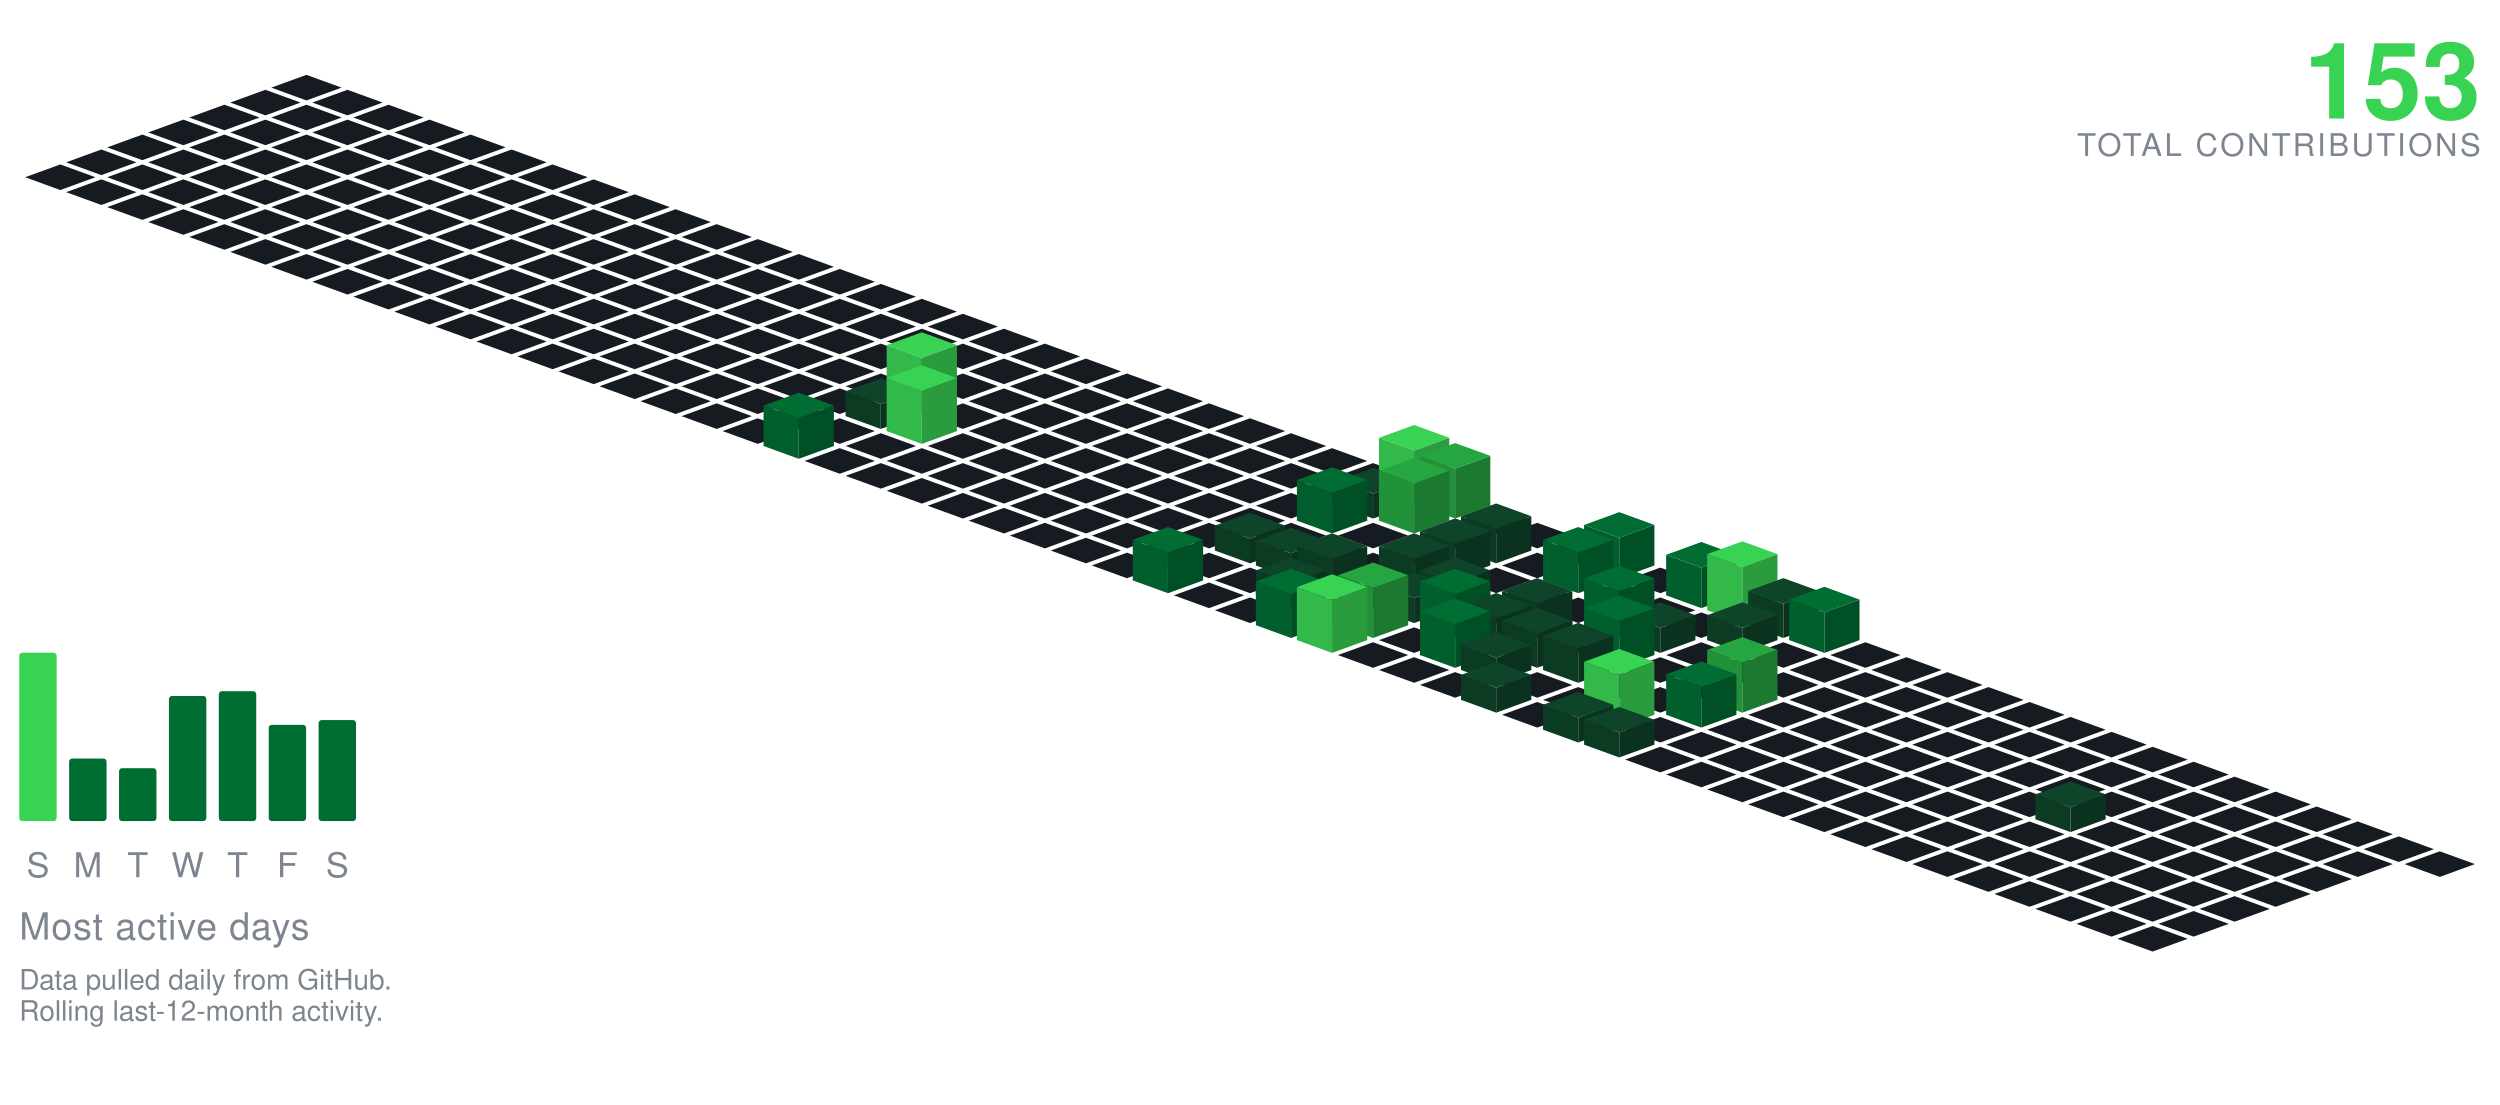
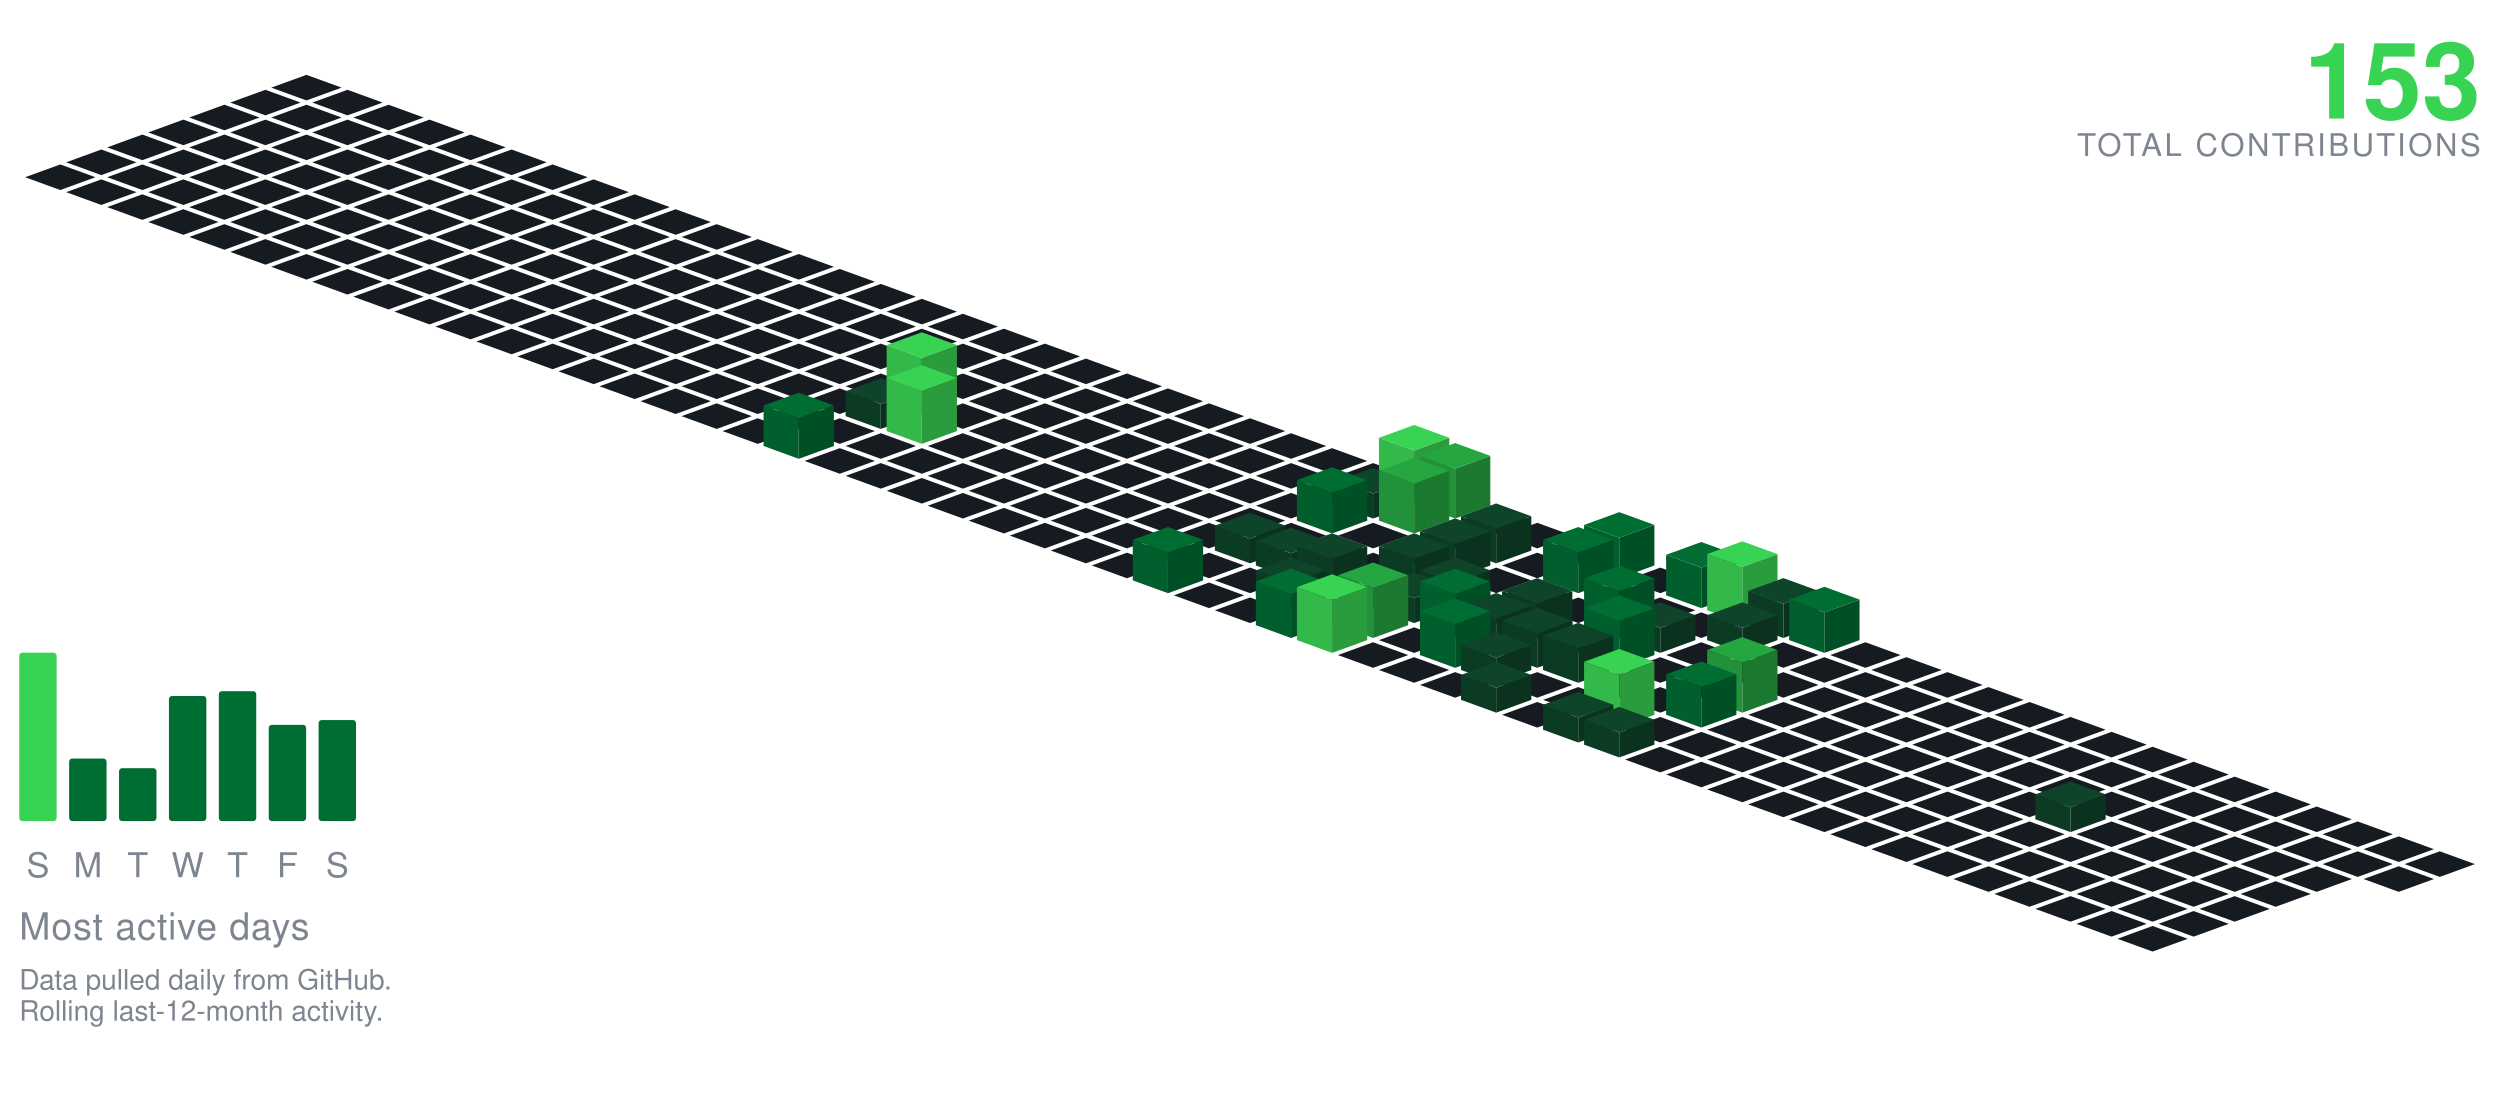
<svg xmlns="http://www.w3.org/2000/svg" viewBox="-98.09 -24.00 801.34 354.30" width="801" height="354">
  <polygon points="0.00,0.00 11.28,4.10 0.00,8.21 -11.28,4.10" fill="#161b22" />
  <polygon points="-13.16,4.79 -1.88,8.89 -13.16,13.00 -24.43,8.89" fill="#161b22" />
  <polygon points="13.16,4.79 24.43,8.89 13.16,13.00 1.88,8.89" fill="#161b22" />
  <polygon points="-26.31,9.58 -15.04,13.68 -26.31,17.79 -37.59,13.68" fill="#161b22" />
  <polygon points="0.00,9.58 11.28,13.68 0.00,17.79 -11.28,13.68" fill="#161b22" />
  <polygon points="26.31,9.58 37.59,13.68 26.31,17.79 15.04,13.68" fill="#161b22" />
  <polygon points="-39.47,14.36 -28.19,18.47 -39.47,22.57 -50.74,18.47" fill="#161b22" />
  <polygon points="-13.16,14.36 -1.88,18.47 -13.16,22.57 -24.43,18.47" fill="#161b22" />
  <polygon points="13.16,14.36 24.43,18.47 13.16,22.57 1.88,18.47" fill="#161b22" />
  <polygon points="39.47,14.36 50.74,18.47 39.47,22.57 28.19,18.47" fill="#161b22" />
  <polygon points="-52.62,19.15 -41.35,23.26 -52.62,27.36 -63.90,23.26" fill="#161b22" />
  <polygon points="-26.31,19.15 -15.04,23.26 -26.31,27.36 -37.59,23.26" fill="#161b22" />
  <polygon points="0.00,19.15 11.28,23.26 0.00,27.36 -11.28,23.26" fill="#161b22" />
  <polygon points="26.31,19.15 37.59,23.26 26.31,27.36 15.04,23.26" fill="#161b22" />
  <polygon points="52.62,19.15 63.90,23.26 52.62,27.36 41.35,23.26" fill="#161b22" />
  <polygon points="-65.78,23.94 -54.50,28.05 -65.78,32.15 -77.05,28.05" fill="#161b22" />
  <polygon points="-39.47,23.94 -28.19,28.05 -39.47,32.15 -50.74,28.05" fill="#161b22" />
  <polygon points="-13.16,23.94 -1.88,28.05 -13.16,32.15 -24.43,28.05" fill="#161b22" />
  <polygon points="13.16,23.94 24.43,28.05 13.16,32.15 1.88,28.05" fill="#161b22" />
  <polygon points="39.47,23.94 50.74,28.05 39.47,32.15 28.19,28.05" fill="#161b22" />
  <polygon points="65.78,23.94 77.05,28.05 65.78,32.15 54.50,28.05" fill="#161b22" />
  <polygon points="-78.93,28.73 -67.66,32.83 -78.93,36.94 -90.21,32.83" fill="#161b22" />
  <polygon points="-52.62,28.73 -41.35,32.83 -52.62,36.94 -63.90,32.83" fill="#161b22" />
  <polygon points="-26.31,28.73 -15.04,32.83 -26.31,36.94 -37.59,32.83" fill="#161b22" />
  <polygon points="0.00,28.73 11.28,32.83 0.00,36.94 -11.28,32.83" fill="#161b22" />
  <polygon points="26.31,28.73 37.59,32.83 26.31,36.94 15.04,32.83" fill="#161b22" />
  <polygon points="52.62,28.73 63.90,32.83 52.62,36.94 41.35,32.83" fill="#161b22" />
  <polygon points="78.93,28.73 90.21,32.83 78.93,36.94 67.66,32.83" fill="#161b22" />
  <polygon points="-65.78,33.52 -54.50,37.62 -65.78,41.73 -77.05,37.62" fill="#161b22" />
  <polygon points="-39.47,33.52 -28.19,37.62 -39.47,41.73 -50.74,37.62" fill="#161b22" />
  <polygon points="-13.16,33.52 -1.88,37.62 -13.16,41.73 -24.43,37.62" fill="#161b22" />
  <polygon points="13.16,33.52 24.43,37.62 13.16,41.73 1.88,37.62" fill="#161b22" />
  <polygon points="39.47,33.52 50.74,37.62 39.47,41.73 28.19,37.62" fill="#161b22" />
  <polygon points="65.78,33.52 77.05,37.62 65.78,41.73 54.50,37.62" fill="#161b22" />
  <polygon points="92.09,33.52 103.37,37.62 92.09,41.73 80.81,37.62" fill="#161b22" />
  <polygon points="-52.62,38.31 -41.35,42.41 -52.62,46.51 -63.90,42.41" fill="#161b22" />
  <polygon points="-26.31,38.31 -15.04,42.41 -26.31,46.51 -37.59,42.41" fill="#161b22" />
  <polygon points="0.00,38.31 11.28,42.41 0.00,46.51 -11.28,42.41" fill="#161b22" />
  <polygon points="26.31,38.31 37.59,42.41 26.31,46.51 15.04,42.41" fill="#161b22" />
  <polygon points="52.62,38.31 63.90,42.41 52.62,46.51 41.35,42.41" fill="#161b22" />
  <polygon points="78.93,38.31 90.21,42.41 78.93,46.51 67.66,42.41" fill="#161b22" />
  <polygon points="105.25,38.31 116.52,42.41 105.25,46.51 93.97,42.41" fill="#161b22" />
  <polygon points="-39.47,43.09 -28.19,47.20 -39.47,51.30 -50.74,47.20" fill="#161b22" />
  <polygon points="-13.16,43.09 -1.88,47.20 -13.16,51.30 -24.43,47.20" fill="#161b22" />
  <polygon points="13.16,43.09 24.43,47.20 13.16,51.30 1.88,47.20" fill="#161b22" />
  <polygon points="39.47,43.09 50.74,47.20 39.47,51.30 28.19,47.20" fill="#161b22" />
  <polygon points="65.78,43.09 77.05,47.20 65.78,51.30 54.50,47.20" fill="#161b22" />
  <polygon points="92.09,43.09 103.37,47.20 92.09,51.30 80.81,47.20" fill="#161b22" />
  <polygon points="118.40,43.09 129.68,47.20 118.40,51.30 107.12,47.20" fill="#161b22" />
  <polygon points="-26.31,47.88 -15.04,51.99 -26.31,56.09 -37.59,51.99" fill="#161b22" />
  <polygon points="0.00,47.88 11.28,51.99 0.00,56.09 -11.28,51.99" fill="#161b22" />
  <polygon points="26.31,47.88 37.59,51.99 26.31,56.09 15.04,51.99" fill="#161b22" />
  <polygon points="52.62,47.88 63.90,51.99 52.62,56.09 41.35,51.99" fill="#161b22" />
  <polygon points="78.93,47.88 90.21,51.99 78.93,56.09 67.66,51.99" fill="#161b22" />
  <polygon points="105.25,47.88 116.52,51.99 105.25,56.09 93.97,51.99" fill="#161b22" />
  <polygon points="131.56,47.88 142.83,51.99 131.56,56.09 120.28,51.99" fill="#161b22" />
  <polygon points="-13.16,52.67 -1.88,56.78 -13.16,60.88 -24.43,56.78" fill="#161b22" />
  <polygon points="13.16,52.67 24.43,56.78 13.16,60.88 1.88,56.78" fill="#161b22" />
  <polygon points="39.47,52.67 50.74,56.78 39.47,60.88 28.19,56.78" fill="#161b22" />
  <polygon points="65.78,52.67 77.05,56.78 65.78,60.88 54.50,56.78" fill="#161b22" />
  <polygon points="92.09,52.67 103.37,56.78 92.09,60.88 80.81,56.78" fill="#161b22" />
  <polygon points="118.40,52.67 129.68,56.78 118.40,60.88 107.12,56.78" fill="#161b22" />
  <polygon points="144.71,52.67 155.99,56.78 144.71,60.88 133.44,56.78" fill="#161b22" />
  <polygon points="0.00,57.46 11.28,61.56 0.00,65.67 -11.28,61.56" fill="#161b22" />
  <polygon points="26.31,57.46 37.59,61.56 26.31,65.67 15.04,61.56" fill="#161b22" />
  <polygon points="52.62,57.46 63.90,61.56 52.62,65.67 41.35,61.56" fill="#161b22" />
  <polygon points="78.93,57.46 90.21,61.56 78.93,65.67 67.66,61.56" fill="#161b22" />
  <polygon points="105.25,57.46 116.52,61.56 105.25,65.67 93.97,61.56" fill="#161b22" />
  <polygon points="131.56,57.46 142.83,61.56 131.56,65.67 120.28,61.56" fill="#161b22" />
  <polygon points="157.87,57.46 169.14,61.56 157.87,65.67 146.59,61.56" fill="#161b22" />
  <polygon points="13.16,62.25 24.43,66.35 13.16,70.46 1.88,66.35" fill="#161b22" />
  <polygon points="39.47,62.25 50.74,66.35 39.47,70.46 28.19,66.35" fill="#161b22" />
  <polygon points="65.78,62.25 77.05,66.35 65.78,70.46 54.50,66.35" fill="#161b22" />
  <polygon points="92.09,62.25 103.37,66.35 92.09,70.46 80.81,66.35" fill="#161b22" />
  <polygon points="118.40,62.25 129.68,66.35 118.40,70.46 107.12,66.35" fill="#161b22" />
  <polygon points="144.71,62.25 155.99,66.35 144.71,70.46 133.44,66.35" fill="#161b22" />
  <polygon points="171.02,62.25 182.30,66.35 171.02,70.46 159.75,66.35" fill="#161b22" />
  <polygon points="26.31,67.04 37.59,71.14 26.31,75.24 15.04,71.14" fill="#161b22" />
  <polygon points="52.62,67.04 63.90,71.14 52.62,75.24 41.35,71.14" fill="#161b22" />
  <polygon points="78.93,67.04 90.21,71.14 78.93,75.24 67.66,71.14" fill="#161b22" />
  <polygon points="105.25,67.04 116.52,71.14 105.25,75.24 93.97,71.14" fill="#161b22" />
  <polygon points="131.56,67.04 142.83,71.14 131.56,75.24 120.28,71.14" fill="#161b22" />
  <polygon points="157.87,67.04 169.14,71.14 157.87,75.24 146.59,71.14" fill="#161b22" />
  <polygon points="184.18,67.04 195.46,71.14 184.18,75.24 172.90,71.14" fill="#161b22" />
  <polygon points="39.47,71.82 50.74,75.93 39.47,80.03 28.19,75.93" fill="#161b22" />
  <polygon points="65.78,71.82 77.05,75.93 65.78,80.03 54.50,75.93" fill="#161b22" />
  <polygon points="92.09,71.82 103.37,75.93 92.09,80.03 80.81,75.93" fill="#161b22" />
  <polygon points="118.40,71.82 129.68,75.93 118.40,80.03 107.12,75.93" fill="#161b22" />
  <polygon points="144.71,71.82 155.99,75.93 144.71,80.03 133.44,75.93" fill="#161b22" />
  <polygon points="171.02,71.82 182.30,75.93 171.02,80.03 159.75,75.93" fill="#161b22" />
  <polygon points="197.34,71.82 208.61,75.93 197.34,80.03 186.06,75.93" fill="#161b22" />
  <polygon points="52.62,76.61 63.90,80.72 52.62,84.82 41.35,80.72" fill="#161b22" />
  <polygon points="78.93,76.61 90.21,80.72 78.93,84.82 67.66,80.72" fill="#161b22" />
  <polygon points="105.25,76.61 116.52,80.72 105.25,84.82 93.97,80.72" fill="#161b22" />
  <polygon points="131.56,76.61 142.83,80.72 131.56,84.82 120.28,80.72" fill="#161b22" />
  <polygon points="157.87,76.61 169.14,80.72 157.87,84.82 146.59,80.72" fill="#161b22" />
  <polygon points="184.18,76.61 195.46,80.72 184.18,84.82 172.90,80.72" fill="#161b22" />
  <polygon points="210.49,76.61 221.77,80.72 210.49,84.82 199.21,80.72" fill="#161b22" />
  <polygon points="65.78,81.40 77.05,85.51 65.78,89.61 54.50,85.51" fill="#161b22" />
  <polygon points="92.09,81.40 103.37,85.51 92.09,89.61 80.81,85.51" fill="#161b22" />
  <polygon points="118.40,81.40 129.68,85.51 118.40,89.61 107.12,85.51" fill="#161b22" />
  <polygon points="144.71,81.40 155.99,85.51 144.71,89.61 133.44,85.51" fill="#161b22" />
  <polygon points="171.02,81.40 182.30,85.51 171.02,89.61 159.75,85.51" fill="#161b22" />
  <polygon points="197.34,81.40 208.61,85.51 197.34,89.61 186.06,85.51" fill="#161b22" />
  <polygon points="223.65,81.40 234.92,85.51 223.65,89.61 212.37,85.51" fill="#161b22" />
  <polygon points="78.93,86.19 90.21,90.29 78.93,94.40 67.66,90.29" fill="#161b22" />
  <polygon points="105.25,86.19 116.52,90.29 105.25,94.40 93.97,90.29" fill="#161b22" />
  <polygon points="131.56,86.19 142.83,90.29 131.56,94.40 120.28,90.29" fill="#161b22" />
  <polygon points="157.87,86.19 169.14,90.29 157.87,94.40 146.59,90.29" fill="#161b22" />
  <polygon points="184.18,86.19 195.46,90.29 184.18,94.40 172.90,90.29" fill="#161b22" />
  <polygon points="210.49,86.19 221.77,90.29 210.49,94.40 199.21,90.29" fill="#161b22" />
  <polygon points="236.80,86.19 248.08,90.29 236.80,94.40 225.53,90.29" fill="#161b22" />
  <polygon points="92.09,90.98 103.37,95.08 92.09,99.19 80.81,95.08" fill="#161b22" />
  <polygon points="118.40,90.98 129.68,95.08 118.40,99.19 107.12,95.08" fill="#161b22" />
  <polygon points="144.71,90.98 155.99,95.08 144.71,99.19 133.44,95.08" fill="#161b22" />
  <polygon points="171.02,90.98 182.30,95.08 171.02,99.19 159.75,95.08" fill="#161b22" />
  <polygon points="197.34,90.98 208.61,95.08 197.34,99.19 186.06,95.08" fill="#161b22" />
  <polygon points="223.65,90.98 234.92,95.08 223.65,99.19 212.37,95.08" fill="#161b22" />
  <polygon points="249.96,90.98 261.23,95.08 249.96,99.19 238.68,95.08" fill="#161b22" />
  <polygon points="105.25,95.77 116.52,99.87 105.25,103.97 93.97,99.87" fill="#161b22" />
  <polygon points="131.56,95.77 142.83,99.87 131.56,103.97 120.28,99.87" fill="#161b22" />
  <polygon points="157.87,95.77 169.14,99.87 157.87,103.97 146.59,99.87" fill="#161b22" />
  <polygon points="184.18,95.77 195.46,99.87 184.18,103.97 172.90,99.87" fill="#161b22" />
  <polygon points="210.49,95.77 221.77,99.87 210.49,103.97 199.21,99.87" fill="#161b22" />
  <polygon points="236.80,95.77 248.08,99.87 236.80,103.97 225.53,99.87" fill="#161b22" />
  <polygon points="263.11,95.77 274.39,99.87 263.11,103.97 251.84,99.87" fill="#161b22" />
  <polygon points="118.40,100.55 129.68,104.66 118.40,108.76 107.12,104.66" fill="#161b22" />
  <polygon points="144.71,100.55 155.99,104.66 144.71,108.76 133.44,104.66" fill="#161b22" />
  <polygon points="171.02,100.55 182.30,104.66 171.02,108.76 159.75,104.66" fill="#161b22" />
  <polygon points="223.65,100.55 234.92,104.66 223.65,108.76 212.37,104.66" fill="#161b22" />
  <polygon points="249.96,100.55 261.23,104.66 249.96,108.76 238.68,104.66" fill="#161b22" />
  <polygon points="276.27,100.55 287.55,104.66 276.27,108.76 264.99,104.66" fill="#161b22" />
  <polygon points="197.34,82.55 208.61,86.66 197.34,90.76 186.06,86.66" fill="#39d353" />
  <polygon points="186.06,104.66 186.06,86.66 197.34,90.76 197.34,108.76" fill="#32b949" />
  <polygon points="197.34,108.76 197.34,90.76 208.61,86.66 208.61,104.66" fill="#2a9c3d" />
  <polygon points="131.56,105.34 142.83,109.45 131.56,113.55 120.28,109.45" fill="#161b22" />
  <polygon points="157.87,105.34 169.14,109.45 157.87,113.55 146.59,109.45" fill="#161b22" />
  <polygon points="210.49,105.34 221.77,109.45 210.49,113.55 199.21,109.45" fill="#161b22" />
  <polygon points="236.80,105.34 248.08,109.45 236.80,113.55 225.53,109.45" fill="#161b22" />
  <polygon points="263.11,105.34 274.39,109.45 263.11,113.55 251.84,109.45" fill="#161b22" />
  <polygon points="289.43,105.34 300.70,109.45 289.43,113.55 278.15,109.45" fill="#161b22" />
  <polygon points="184.18,97.34 195.46,101.45 184.18,105.55 172.90,101.45" fill="#0e4429" />
  <polygon points="172.90,109.45 172.90,101.45 184.18,105.55 184.18,113.55" fill="#0c3b24" />
  <polygon points="184.18,113.55 184.18,105.55 195.46,101.45 195.46,109.45" fill="#0a321e" />
  <polygon points="144.71,110.13 155.99,114.23 144.71,118.34 133.44,114.23" fill="#161b22" />
  <polygon points="171.02,110.13 182.30,114.23 171.02,118.34 159.75,114.23" fill="#161b22" />
  <polygon points="223.65,110.13 234.92,114.23 223.65,118.34 212.37,114.23" fill="#161b22" />
  <polygon points="249.96,110.13 261.23,114.23 249.96,118.34 238.68,114.23" fill="#161b22" />
  <polygon points="276.27,110.13 287.55,114.23 276.27,118.34 264.99,114.23" fill="#161b22" />
  <polygon points="302.58,110.13 313.86,114.23 302.58,118.34 291.30,114.23" fill="#161b22" />
  <polygon points="197.34,93.13 208.61,97.23 197.34,101.34 186.06,97.23" fill="#39d353" />
  <polygon points="186.06,114.23 186.06,97.23 197.34,101.34 197.34,118.34" fill="#32b949" />
  <polygon points="197.34,118.34 197.34,101.34 208.61,97.23 208.61,114.23" fill="#2a9c3d" />
  <polygon points="184.18,114.92 195.46,119.02 184.18,123.13 172.90,119.02" fill="#161b22" />
  <polygon points="210.49,114.92 221.77,119.02 210.49,123.13 199.21,119.02" fill="#161b22" />
  <polygon points="236.80,114.92 248.08,119.02 236.80,123.13 225.53,119.02" fill="#161b22" />
  <polygon points="263.11,114.92 274.39,119.02 263.11,123.13 251.84,119.02" fill="#161b22" />
  <polygon points="289.43,114.92 300.70,119.02 289.43,123.13 278.15,119.02" fill="#161b22" />
  <polygon points="315.74,114.92 327.01,119.02 315.74,123.13 304.46,119.02" fill="#161b22" />
  <polygon points="157.87,101.92 169.14,106.02 157.87,110.13 146.59,106.02" fill="#006d32" />
  <polygon points="146.59,119.02 146.59,106.02 157.87,110.13 157.87,123.13" fill="#005f2c" />
  <polygon points="157.87,123.13 157.87,110.13 169.14,106.02 169.14,119.02" fill="#005025" />
  <polygon points="171.02,119.71 182.30,123.81 171.02,127.92 159.75,123.81" fill="#161b22" />
  <polygon points="197.34,119.71 208.61,123.81 197.34,127.92 186.06,123.81" fill="#161b22" />
  <polygon points="223.65,119.71 234.92,123.81 223.65,127.92 212.37,123.81" fill="#161b22" />
  <polygon points="249.96,119.71 261.23,123.81 249.96,127.92 238.68,123.81" fill="#161b22" />
  <polygon points="276.27,119.71 287.55,123.81 276.27,127.92 264.99,123.81" fill="#161b22" />
  <polygon points="302.58,119.71 313.86,123.81 302.58,127.92 291.30,123.81" fill="#161b22" />
  <polygon points="328.89,119.71 340.17,123.81 328.89,127.92 317.62,123.81" fill="#161b22" />
  <polygon points="184.18,124.50 195.46,128.60 184.18,132.70 172.90,128.60" fill="#161b22" />
  <polygon points="210.49,124.50 221.77,128.60 210.49,132.70 199.21,128.60" fill="#161b22" />
  <polygon points="236.80,124.50 248.08,128.60 236.80,132.70 225.53,128.60" fill="#161b22" />
  <polygon points="263.11,124.50 274.39,128.60 263.11,132.70 251.84,128.60" fill="#161b22" />
  <polygon points="289.43,124.50 300.70,128.60 289.43,132.70 278.15,128.60" fill="#161b22" />
  <polygon points="315.74,124.50 327.01,128.60 315.74,132.70 304.46,128.60" fill="#161b22" />
  <polygon points="342.05,124.50 353.32,128.60 342.05,132.70 330.77,128.60" fill="#161b22" />
  <polygon points="197.34,129.28 208.61,133.39 197.34,137.49 186.06,133.39" fill="#161b22" />
  <polygon points="223.65,129.28 234.92,133.39 223.65,137.49 212.37,133.39" fill="#161b22" />
  <polygon points="249.96,129.28 261.23,133.39 249.96,137.49 238.68,133.39" fill="#161b22" />
  <polygon points="276.27,129.28 287.55,133.39 276.27,137.49 264.99,133.39" fill="#161b22" />
  <polygon points="302.58,129.28 313.86,133.39 302.58,137.49 291.30,133.39" fill="#161b22" />
  <polygon points="328.89,129.28 340.17,133.39 328.89,137.49 317.62,133.39" fill="#161b22" />
  <polygon points="355.20,112.28 366.48,116.39 355.20,120.49 343.93,116.39" fill="#39d353" />
  <polygon points="343.93,133.39 343.93,116.39 355.20,120.49 355.20,137.49" fill="#32b949" />
  <polygon points="355.20,137.49 355.20,120.49 366.48,116.39 366.48,133.39" fill="#2a9c3d" />
  <polygon points="210.49,134.07 221.77,138.18 210.49,142.28 199.21,138.18" fill="#161b22" />
  <polygon points="236.80,134.07 248.08,138.18 236.80,142.28 225.53,138.18" fill="#161b22" />
  <polygon points="263.11,134.07 274.39,138.18 263.11,142.28 251.84,138.18" fill="#161b22" />
  <polygon points="289.43,134.07 300.70,138.18 289.43,142.28 278.15,138.18" fill="#161b22" />
  <polygon points="315.74,134.07 327.01,138.18 315.74,142.28 304.46,138.18" fill="#161b22" />
  <polygon points="342.05,126.07 353.32,130.18 342.05,134.28 330.77,130.18" fill="#0e4429" />
  <polygon points="330.77,138.18 330.77,130.18 342.05,134.28 342.05,142.28" fill="#0c3b24" />
  <polygon points="342.05,142.28 342.05,134.28 353.32,130.18 353.32,138.18" fill="#0a321e" />
  <polygon points="368.36,118.07 379.64,122.18 368.36,126.28 357.08,122.18" fill="#26a641" />
  <polygon points="357.08,138.18 357.08,122.18 368.36,126.28 368.36,142.28" fill="#219239" />
  <polygon points="368.36,142.28 368.36,126.28 379.64,122.18 379.64,138.18" fill="#1c7a30" />
  <polygon points="223.65,138.86 234.92,142.96 223.65,147.07 212.37,142.96" fill="#161b22" />
  <polygon points="249.96,138.86 261.23,142.96 249.96,147.07 238.68,142.96" fill="#161b22" />
  <polygon points="276.27,138.86 287.55,142.96 276.27,147.07 264.99,142.96" fill="#161b22" />
  <polygon points="302.58,138.86 313.86,142.96 302.58,147.07 291.30,142.96" fill="#161b22" />
  <polygon points="381.52,138.86 392.79,142.96 381.52,147.07 370.24,142.96" fill="#161b22" />
  <polygon points="328.89,125.86 340.17,129.96 328.89,134.07 317.62,129.96" fill="#006d32" />
  <polygon points="317.62,142.96 317.62,129.96 328.89,134.07 328.89,147.07" fill="#005f2c" />
  <polygon points="328.89,147.07 328.89,134.07 340.17,129.96 340.17,142.96" fill="#005025" />
  <polygon points="355.20,122.86 366.48,126.96 355.20,131.07 343.93,126.96" fill="#26a641" />
  <polygon points="343.93,142.96 343.93,126.96 355.20,131.07 355.20,147.07" fill="#219239" />
  <polygon points="355.20,147.07 355.20,131.07 366.48,126.96 366.48,142.96" fill="#1c7a30" />
  <polygon points="236.80,143.65 248.08,147.75 236.80,151.86 225.53,147.75" fill="#161b22" />
  <polygon points="263.11,143.65 274.39,147.75 263.11,151.86 251.84,147.75" fill="#161b22" />
  <polygon points="289.43,143.65 300.70,147.75 289.43,151.86 278.15,147.75" fill="#161b22" />
  <polygon points="315.74,143.65 327.01,147.75 315.74,151.86 304.46,147.75" fill="#161b22" />
  <polygon points="342.05,143.65 353.32,147.75 342.05,151.86 330.77,147.75" fill="#161b22" />
  <polygon points="368.36,143.65 379.64,147.75 368.36,151.86 357.08,147.75" fill="#161b22" />
  <polygon points="394.67,143.65 405.95,147.75 394.67,151.86 383.39,147.75" fill="#161b22" />
  <polygon points="249.96,148.44 261.23,152.54 249.96,156.65 238.68,152.54" fill="#161b22" />
  <polygon points="276.27,148.44 287.55,152.54 276.27,156.65 264.99,152.54" fill="#161b22" />
  <polygon points="328.89,148.44 340.17,152.54 328.89,156.65 317.62,152.54" fill="#161b22" />
  <polygon points="355.20,148.44 366.48,152.54 355.20,156.65 343.93,152.54" fill="#161b22" />
  <polygon points="407.83,148.44 419.10,152.54 407.83,156.65 396.55,152.54" fill="#161b22" />
  <polygon points="302.58,140.44 313.86,144.54 302.58,148.65 291.30,144.54" fill="#0e4429" />
  <polygon points="291.30,152.54 291.30,144.54 302.58,148.65 302.58,156.65" fill="#0c3b24" />
  <polygon points="302.58,156.65 302.58,148.65 313.86,144.54 313.86,152.54" fill="#0a321e" />
  <polygon points="381.52,137.44 392.79,141.54 381.52,145.65 370.24,141.54" fill="#0e4429" />
  <polygon points="370.24,152.54 370.24,141.54 381.52,145.65 381.52,156.65" fill="#0c3b24" />
  <polygon points="381.52,156.65 381.52,145.65 392.79,141.54 392.79,152.54" fill="#0a321e" />
  <polygon points="263.11,153.23 274.39,157.33 263.11,161.43 251.84,157.33" fill="#161b22" />
  <polygon points="289.43,153.23 300.70,157.33 289.43,161.43 278.15,157.33" fill="#161b22" />
  <polygon points="342.05,153.23 353.32,157.33 342.05,161.43 330.77,157.33" fill="#161b22" />
  <polygon points="394.67,153.23 405.95,157.33 394.67,161.43 383.39,157.33" fill="#161b22" />
  <polygon points="315.74,145.23 327.01,149.33 315.74,153.43 304.46,149.33" fill="#0e4429" />
  <polygon points="304.46,157.33 304.46,149.33 315.74,153.43 315.74,161.43" fill="#0c3b24" />
  <polygon points="315.74,161.43 315.74,153.43 327.01,149.33 327.01,157.33" fill="#0a321e" />
  <polygon points="368.36,142.23 379.64,146.33 368.36,150.43 357.08,146.33" fill="#0e4429" />
  <polygon points="357.08,157.33 357.08,146.33 368.36,150.43 368.36,161.43" fill="#0c3b24" />
  <polygon points="368.36,161.43 368.36,150.43 379.64,146.33 379.64,157.33" fill="#0a321e" />
  <polygon points="420.98,140.23 432.26,144.33 420.98,148.43 409.71,144.33" fill="#006d32" />
  <polygon points="409.71,157.33 409.71,144.33 420.98,148.43 420.98,161.43" fill="#005f2c" />
  <polygon points="420.98,161.43 420.98,148.43 432.26,144.33 432.26,157.33" fill="#005025" />
  <polygon points="302.58,158.01 313.86,162.12 302.58,166.22 291.30,162.12" fill="#161b22" />
  <polygon points="381.52,158.01 392.79,162.12 381.52,166.22 370.24,162.12" fill="#161b22" />
  <polygon points="434.14,158.01 445.41,162.12 434.14,166.22 422.86,162.12" fill="#161b22" />
  <polygon points="328.89,147.01 340.17,151.12 328.89,155.22 317.62,151.12" fill="#0e4429" />
  <polygon points="317.62,162.12 317.62,151.12 328.89,155.22 328.89,166.22" fill="#0c3b24" />
  <polygon points="328.89,166.22 328.89,155.22 340.17,151.12 340.17,162.12" fill="#0a321e" />
  <polygon points="355.20,147.01 366.48,151.12 355.20,155.22 343.93,151.12" fill="#0e4429" />
  <polygon points="343.93,162.12 343.93,151.12 355.20,155.22 355.20,166.22" fill="#0c3b24" />
  <polygon points="355.20,166.22 355.20,155.22 366.48,151.12 366.48,162.12" fill="#0a321e" />
  <polygon points="276.27,145.01 287.55,149.12 276.27,153.22 264.99,149.12" fill="#006d32" />
  <polygon points="264.99,162.12 264.99,149.12 276.27,153.22 276.27,166.22" fill="#005f2c" />
  <polygon points="276.27,166.22 276.27,153.22 287.55,149.12 287.55,162.12" fill="#005025" />
  <polygon points="407.83,145.01 419.10,149.12 407.83,153.22 396.55,149.12" fill="#006d32" />
  <polygon points="396.55,162.12 396.55,149.12 407.83,153.22 407.83,166.22" fill="#005f2c" />
  <polygon points="407.83,166.22 407.83,153.22 419.10,149.12 419.10,162.12" fill="#005025" />
  <polygon points="289.43,162.80 300.70,166.91 289.43,171.01 278.15,166.91" fill="#161b22" />
  <polygon points="342.05,162.80 353.32,166.91 342.05,171.01 330.77,166.91" fill="#161b22" />
  <polygon points="394.67,162.80 405.95,166.91 394.67,171.01 383.39,166.91" fill="#161b22" />
  <polygon points="420.98,162.80 432.26,166.91 420.98,171.01 409.71,166.91" fill="#161b22" />
  <polygon points="315.74,154.80 327.01,158.91 315.74,163.01 304.46,158.91" fill="#0e4429" />
  <polygon points="304.46,166.91 304.46,158.91 315.74,163.01 315.74,171.01" fill="#0c3b24" />
  <polygon points="315.74,171.01 315.74,163.01 327.01,158.91 327.01,166.91" fill="#0a321e" />
  <polygon points="368.36,154.80 379.64,158.91 368.36,163.01 357.08,158.91" fill="#0e4429" />
  <polygon points="357.08,166.91 357.08,158.91 368.36,163.01 368.36,171.01" fill="#0c3b24" />
  <polygon points="368.36,171.01 368.36,163.01 379.64,158.91 379.64,166.91" fill="#0a321e" />
  <polygon points="447.29,149.80 458.57,153.91 447.29,158.01 436.02,153.91" fill="#006d32" />
  <polygon points="436.02,166.91 436.02,153.91 447.29,158.01 447.29,171.01" fill="#005f2c" />
  <polygon points="447.29,171.01 447.29,158.01 458.57,153.91 458.57,166.91" fill="#005025" />
  <polygon points="302.58,167.59 313.86,171.69 302.58,175.80 291.30,171.69" fill="#161b22" />
  <polygon points="328.89,167.59 340.17,171.69 328.89,175.80 317.62,171.69" fill="#161b22" />
  <polygon points="381.52,167.59 392.79,171.69 381.52,175.80 370.24,171.69" fill="#161b22" />
  <polygon points="407.83,167.59 419.10,171.69 407.83,175.80 396.55,171.69" fill="#161b22" />
  <polygon points="434.14,167.59 445.41,171.69 434.14,175.80 422.86,171.69" fill="#161b22" />
  <polygon points="355.20,159.59 366.48,163.69 355.20,167.80 343.93,163.69" fill="#0e4429" />
  <polygon points="343.93,171.69 343.93,163.69 355.20,167.80 355.20,175.80" fill="#0c3b24" />
  <polygon points="355.20,175.80 355.20,167.80 366.48,163.69 366.48,171.69" fill="#0a321e" />
  <polygon points="460.45,149.59 471.73,153.69 460.45,157.80 449.17,153.69" fill="#39d353" />
  <polygon points="449.17,171.69 449.17,153.69 460.45,157.80 460.45,175.80" fill="#32b949" />
  <polygon points="460.45,175.80 460.45,157.80 471.73,153.69 471.73,171.69" fill="#2a9c3d" />
  <polygon points="447.29,172.38 458.57,176.48 447.29,180.59 436.02,176.48" fill="#161b22" />
  <polygon points="394.67,161.38 405.95,165.48 394.67,169.59 383.39,165.48" fill="#0e4429" />
  <polygon points="383.39,176.48 383.39,165.48 394.67,169.59 394.67,180.59" fill="#0c3b24" />
  <polygon points="394.67,180.59 394.67,169.59 405.95,165.48 405.95,176.48" fill="#0a321e" />
  <polygon points="473.61,161.38 484.88,165.48 473.61,169.59 462.33,165.48" fill="#0e4429" />
  <polygon points="462.33,176.48 462.33,165.48 473.61,169.59 473.61,180.59" fill="#0c3b24" />
  <polygon points="473.61,180.59 473.61,169.59 484.88,165.48 484.88,176.48" fill="#0a321e" />
  <polygon points="315.74,158.38 327.01,162.48 315.74,166.59 304.46,162.48" fill="#006d32" />
  <polygon points="304.46,176.48 304.46,162.48 315.74,166.59 315.74,180.59" fill="#005f2c" />
  <polygon points="315.74,180.59 315.74,166.59 327.01,162.48 327.01,176.48" fill="#005025" />
  <polygon points="368.36,158.38 379.64,162.48 368.36,166.59 357.08,162.48" fill="#006d32" />
  <polygon points="357.08,176.48 357.08,162.48 368.36,166.59 368.36,180.59" fill="#005f2c" />
  <polygon points="368.36,180.59 368.36,166.59 379.64,162.48 379.64,176.48" fill="#005025" />
  <polygon points="420.98,157.38 432.26,161.48 420.98,165.59 409.71,161.48" fill="#006d32" />
  <polygon points="409.71,176.48 409.71,161.48 420.98,165.59 420.98,180.59" fill="#005f2c" />
  <polygon points="420.98,180.59 420.98,165.59 432.26,161.48 432.26,176.48" fill="#005025" />
  <polygon points="342.05,156.38 353.32,160.48 342.05,164.59 330.77,160.48" fill="#26a641" />
  <polygon points="330.77,176.48 330.77,160.48 342.05,164.59 342.05,180.59" fill="#219239" />
  <polygon points="342.05,180.59 342.05,164.59 353.32,160.48 353.32,176.48" fill="#1c7a30" />
  <polygon points="355.20,177.17 366.48,181.27 355.20,185.37 343.93,181.27" fill="#161b22" />
  <polygon points="407.83,177.17 419.10,181.27 407.83,185.37 396.55,181.27" fill="#161b22" />
  <polygon points="381.52,166.17 392.79,170.27 381.52,174.37 370.24,170.27" fill="#0e4429" />
  <polygon points="370.24,181.27 370.24,170.27 381.52,174.37 381.52,185.37" fill="#0c3b24" />
  <polygon points="381.52,185.37 381.52,174.37 392.79,170.27 392.79,181.27" fill="#0a321e" />
  <polygon points="434.14,169.17 445.41,173.27 434.14,177.37 422.86,173.27" fill="#0e4429" />
  <polygon points="422.86,181.27 422.86,173.27 434.14,177.37 434.14,185.37" fill="#0c3b24" />
  <polygon points="434.14,185.37 434.14,177.37 445.41,173.27 445.41,181.27" fill="#0a321e" />
  <polygon points="460.45,169.17 471.73,173.27 460.45,177.37 449.17,173.27" fill="#0e4429" />
  <polygon points="449.17,181.27 449.17,173.27 460.45,177.37 460.45,185.37" fill="#0c3b24" />
  <polygon points="460.45,185.37 460.45,177.37 471.73,173.27 471.73,181.27" fill="#0a321e" />
  <polygon points="486.76,164.17 498.04,168.27 486.76,172.37 475.48,168.27" fill="#006d32" />
  <polygon points="475.48,181.27 475.48,168.27 486.76,172.37 486.76,185.37" fill="#005f2c" />
  <polygon points="486.76,185.37 486.76,172.37 498.04,168.27 498.04,181.27" fill="#005025" />
  <polygon points="328.89,160.17 340.17,164.27 328.89,168.37 317.62,164.27" fill="#39d353" />
  <polygon points="317.62,181.27 317.62,164.27 328.89,168.37 328.89,185.37" fill="#32b949" />
  <polygon points="328.89,185.37 328.89,168.37 340.17,164.27 340.17,181.27" fill="#2a9c3d" />
  <polygon points="342.05,181.95 353.32,186.06 342.05,190.16 330.77,186.06" fill="#161b22" />
  <polygon points="447.29,181.95 458.57,186.06 447.29,190.16 436.02,186.06" fill="#161b22" />
  <polygon points="473.61,181.95 484.88,186.06 473.61,190.16 462.33,186.06" fill="#161b22" />
  <polygon points="499.92,181.95 511.19,186.06 499.92,190.16 488.64,186.06" fill="#161b22" />
  <polygon points="394.67,170.95 405.95,175.06 394.67,179.16 383.39,175.06" fill="#0e4429" />
  <polygon points="383.39,186.06 383.39,175.06 394.67,179.16 394.67,190.16" fill="#0c3b24" />
  <polygon points="394.67,190.16 394.67,179.16 405.95,175.06 405.95,186.06" fill="#0a321e" />
  <polygon points="368.36,167.95 379.64,172.06 368.36,176.16 357.08,172.06" fill="#006d32" />
  <polygon points="357.08,186.06 357.08,172.06 368.36,176.16 368.36,190.16" fill="#005f2c" />
  <polygon points="368.36,190.16 368.36,176.16 379.64,172.06 379.64,186.06" fill="#005025" />
  <polygon points="420.98,166.95 432.26,171.06 420.98,175.16 409.71,171.06" fill="#006d32" />
  <polygon points="409.71,186.06 409.71,171.06 420.98,175.16 420.98,190.16" fill="#005f2c" />
  <polygon points="420.98,190.16 420.98,175.16 432.26,171.06 432.26,186.06" fill="#005025" />
  <polygon points="355.20,186.74 366.48,190.85 355.20,194.95 343.93,190.85" fill="#161b22" />
  <polygon points="434.14,186.74 445.41,190.85 434.14,194.95 422.86,190.85" fill="#161b22" />
  <polygon points="460.45,186.74 471.73,190.85 460.45,194.95 449.17,190.85" fill="#161b22" />
  <polygon points="486.76,186.74 498.04,190.85 486.76,194.95 475.48,190.85" fill="#161b22" />
  <polygon points="513.07,186.74 524.35,190.85 513.07,194.95 501.80,190.85" fill="#161b22" />
  <polygon points="381.52,178.74 392.79,182.85 381.52,186.95 370.24,182.85" fill="#0e4429" />
  <polygon points="370.24,190.85 370.24,182.85 381.52,186.95 381.52,194.95" fill="#0c3b24" />
  <polygon points="381.52,194.95 381.52,186.95 392.79,182.85 392.79,190.85" fill="#0a321e" />
  <polygon points="407.83,175.74 419.10,179.85 407.83,183.95 396.55,179.85" fill="#0e4429" />
  <polygon points="396.55,190.85 396.55,179.85 407.83,183.95 407.83,194.95" fill="#0c3b24" />
  <polygon points="407.83,194.95 407.83,183.95 419.10,179.85 419.10,190.85" fill="#0a321e" />
  <polygon points="368.36,191.53 379.64,195.64 368.36,199.74 357.08,195.64" fill="#161b22" />
  <polygon points="394.67,191.53 405.95,195.64 394.67,199.74 383.39,195.64" fill="#161b22" />
  <polygon points="420.98,191.53 432.26,195.64 420.98,199.74 409.71,195.64" fill="#161b22" />
  <polygon points="447.29,191.53 458.57,195.64 447.29,199.74 436.02,195.64" fill="#161b22" />
  <polygon points="473.61,191.53 484.88,195.64 473.61,199.74 462.33,195.64" fill="#161b22" />
  <polygon points="499.92,191.53 511.19,195.64 499.92,199.74 488.64,195.64" fill="#161b22" />
  <polygon points="526.23,191.53 537.50,195.64 526.23,199.74 514.95,195.64" fill="#161b22" />
  <polygon points="407.83,196.32 419.10,200.42 407.83,204.53 396.55,200.42" fill="#161b22" />
  <polygon points="434.14,196.32 445.41,200.42 434.14,204.53 422.86,200.42" fill="#161b22" />
  <polygon points="486.76,196.32 498.04,200.42 486.76,204.53 475.48,200.42" fill="#161b22" />
  <polygon points="513.07,196.32 524.35,200.42 513.07,204.53 501.80,200.42" fill="#161b22" />
  <polygon points="539.38,196.32 550.66,200.42 539.38,204.53 528.11,200.42" fill="#161b22" />
  <polygon points="381.52,188.32 392.79,192.42 381.52,196.53 370.24,192.42" fill="#0e4429" />
  <polygon points="370.24,200.42 370.24,192.42 381.52,196.53 381.52,204.53" fill="#0c3b24" />
  <polygon points="381.52,204.53 381.52,196.53 392.79,192.42 392.79,200.42" fill="#0a321e" />
  <polygon points="460.45,180.32 471.73,184.42 460.45,188.53 449.17,184.42" fill="#26a641" />
  <polygon points="449.17,200.42 449.17,184.42 460.45,188.53 460.45,204.53" fill="#219239" />
  <polygon points="460.45,204.53 460.45,188.53 471.73,184.42 471.73,200.42" fill="#1c7a30" />
  <polygon points="394.67,201.11 405.95,205.21 394.67,209.32 383.39,205.21" fill="#161b22" />
  <polygon points="473.61,201.11 484.88,205.21 473.61,209.32 462.33,205.21" fill="#161b22" />
  <polygon points="499.92,201.11 511.19,205.21 499.92,209.32 488.64,205.21" fill="#161b22" />
  <polygon points="526.23,201.11 537.50,205.21 526.23,209.32 514.95,205.21" fill="#161b22" />
  <polygon points="552.54,201.11 563.82,205.21 552.54,209.32 541.26,205.21" fill="#161b22" />
  <polygon points="447.29,188.11 458.57,192.21 447.29,196.32 436.02,192.21" fill="#006d32" />
  <polygon points="436.02,205.21 436.02,192.21 447.29,196.32 447.29,209.32" fill="#005f2c" />
  <polygon points="447.29,209.32 447.29,196.32 458.57,192.21 458.57,205.21" fill="#005025" />
  <polygon points="420.98,184.11 432.26,188.21 420.98,192.32 409.71,188.21" fill="#39d353" />
  <polygon points="409.71,205.21 409.71,188.21 420.98,192.32 420.98,209.32" fill="#32b949" />
  <polygon points="420.98,209.32 420.98,192.32 432.26,188.21 432.26,205.21" fill="#2a9c3d" />
  <polygon points="434.14,205.90 445.41,210.00 434.14,214.10 422.86,210.00" fill="#161b22" />
  <polygon points="460.45,205.90 471.73,210.00 460.45,214.10 449.17,210.00" fill="#161b22" />
  <polygon points="486.76,205.90 498.04,210.00 486.76,214.10 475.48,210.00" fill="#161b22" />
  <polygon points="513.07,205.90 524.35,210.00 513.07,214.10 501.80,210.00" fill="#161b22" />
  <polygon points="539.38,205.90 550.66,210.00 539.38,214.10 528.11,210.00" fill="#161b22" />
  <polygon points="565.69,205.90 576.97,210.00 565.69,214.10 554.42,210.00" fill="#161b22" />
  <polygon points="407.83,197.90 419.10,202.00 407.83,206.10 396.55,202.00" fill="#0e4429" />
  <polygon points="396.55,210.00 396.55,202.00 407.83,206.10 407.83,214.10" fill="#0c3b24" />
  <polygon points="407.83,214.10 407.83,206.10 419.10,202.00 419.10,210.00" fill="#0a321e" />
  <polygon points="447.29,210.68 458.57,214.79 447.29,218.89 436.02,214.79" fill="#161b22" />
  <polygon points="473.61,210.68 484.88,214.79 473.61,218.89 462.33,214.79" fill="#161b22" />
  <polygon points="499.92,210.68 511.19,214.79 499.92,218.89 488.64,214.79" fill="#161b22" />
  <polygon points="526.23,210.68 537.50,214.79 526.23,218.89 514.95,214.79" fill="#161b22" />
  <polygon points="552.54,210.68 563.82,214.79 552.54,218.89 541.26,214.79" fill="#161b22" />
  <polygon points="578.85,210.68 590.13,214.79 578.85,218.89 567.57,214.79" fill="#161b22" />
  <polygon points="420.98,202.68 432.26,206.79 420.98,210.89 409.71,206.79" fill="#0e4429" />
  <polygon points="409.71,214.79 409.71,206.79 420.98,210.89 420.98,218.89" fill="#0c3b24" />
  <polygon points="420.98,218.89 420.98,210.89 432.26,206.79 432.26,214.79" fill="#0a321e" />
  <polygon points="434.14,215.47 445.41,219.58 434.14,223.68 422.86,219.58" fill="#161b22" />
  <polygon points="460.45,215.47 471.73,219.58 460.45,223.68 449.17,219.58" fill="#161b22" />
  <polygon points="486.76,215.47 498.04,219.58 486.76,223.68 475.48,219.58" fill="#161b22" />
  <polygon points="513.07,215.47 524.35,219.58 513.07,223.68 501.80,219.58" fill="#161b22" />
  <polygon points="539.38,215.47 550.66,219.58 539.38,223.68 528.11,219.58" fill="#161b22" />
  <polygon points="565.69,215.47 576.97,219.58 565.69,223.68 554.42,219.58" fill="#161b22" />
  <polygon points="592.01,215.47 603.28,219.58 592.01,223.68 580.73,219.58" fill="#161b22" />
  <polygon points="447.29,220.26 458.57,224.37 447.29,228.47 436.02,224.37" fill="#161b22" />
  <polygon points="473.61,220.26 484.88,224.37 473.61,228.47 462.33,224.37" fill="#161b22" />
  <polygon points="499.92,220.26 511.19,224.37 499.92,228.47 488.64,224.37" fill="#161b22" />
  <polygon points="526.23,220.26 537.50,224.37 526.23,228.47 514.95,224.37" fill="#161b22" />
  <polygon points="552.54,220.26 563.82,224.37 552.54,228.47 541.26,224.37" fill="#161b22" />
  <polygon points="578.85,220.26 590.13,224.37 578.85,228.47 567.57,224.37" fill="#161b22" />
  <polygon points="605.16,220.26 616.44,224.37 605.16,228.47 593.89,224.37" fill="#161b22" />
  <polygon points="460.45,225.05 471.73,229.15 460.45,233.26 449.17,229.15" fill="#161b22" />
  <polygon points="486.76,225.05 498.04,229.15 486.76,233.26 475.48,229.15" fill="#161b22" />
  <polygon points="513.07,225.05 524.35,229.15 513.07,233.26 501.80,229.15" fill="#161b22" />
  <polygon points="539.38,225.05 550.66,229.15 539.38,233.26 528.11,229.15" fill="#161b22" />
  <polygon points="565.69,225.05 576.97,229.15 565.69,233.26 554.42,229.15" fill="#161b22" />
  <polygon points="592.01,225.05 603.28,229.15 592.01,233.26 580.73,229.15" fill="#161b22" />
  <polygon points="618.32,225.05 629.59,229.15 618.32,233.26 607.04,229.15" fill="#161b22" />
  <polygon points="473.61,229.84 484.88,233.94 473.61,238.05 462.33,233.94" fill="#161b22" />
  <polygon points="499.92,229.84 511.19,233.94 499.92,238.05 488.64,233.94" fill="#161b22" />
  <polygon points="526.23,229.84 537.50,233.94 526.23,238.05 514.95,233.94" fill="#161b22" />
  <polygon points="552.54,229.84 563.82,233.94 552.54,238.05 541.26,233.94" fill="#161b22" />
  <polygon points="578.85,229.84 590.13,233.94 578.85,238.05 567.57,233.94" fill="#161b22" />
  <polygon points="605.16,229.84 616.44,233.94 605.16,238.05 593.89,233.94" fill="#161b22" />
  <polygon points="631.47,229.84 642.75,233.94 631.47,238.05 620.20,233.94" fill="#161b22" />
  <polygon points="486.76,234.63 498.04,238.73 486.76,242.83 475.48,238.73" fill="#161b22" />
  <polygon points="513.07,234.63 524.35,238.73 513.07,242.83 501.80,238.73" fill="#161b22" />
  <polygon points="539.38,234.63 550.66,238.73 539.38,242.83 528.11,238.73" fill="#161b22" />
  <polygon points="592.01,234.63 603.28,238.73 592.01,242.83 580.73,238.73" fill="#161b22" />
  <polygon points="618.32,234.63 629.59,238.73 618.32,242.83 607.04,238.73" fill="#161b22" />
  <polygon points="644.63,234.63 655.91,238.73 644.63,242.83 633.35,238.73" fill="#161b22" />
  <polygon points="565.69,226.63 576.97,230.73 565.69,234.83 554.42,230.73" fill="#0e4429" />
  <polygon points="554.42,238.73 554.42,230.73 565.69,234.83 565.69,242.83" fill="#0c3b24" />
  <polygon points="565.69,242.83 565.69,234.83 576.97,230.73 576.97,238.73" fill="#0a321e" />
  <polygon points="499.92,239.41 511.19,243.52 499.92,247.62 488.64,243.52" fill="#161b22" />
  <polygon points="526.23,239.41 537.50,243.52 526.23,247.62 514.95,243.52" fill="#161b22" />
  <polygon points="552.54,239.41 563.82,243.52 552.54,247.62 541.26,243.52" fill="#161b22" />
  <polygon points="578.85,239.41 590.13,243.52 578.85,247.62 567.57,243.52" fill="#161b22" />
  <polygon points="605.16,239.41 616.44,243.52 605.16,247.62 593.89,243.52" fill="#161b22" />
  <polygon points="631.47,239.41 642.75,243.52 631.47,247.62 620.20,243.52" fill="#161b22" />
  <polygon points="657.78,239.41 669.06,243.52 657.78,247.62 646.51,243.52" fill="#161b22" />
  <polygon points="513.07,244.20 524.35,248.31 513.07,252.41 501.80,248.31" fill="#161b22" />
  <polygon points="539.38,244.20 550.66,248.31 539.38,252.41 528.11,248.31" fill="#161b22" />
  <polygon points="565.69,244.20 576.97,248.31 565.69,252.41 554.42,248.31" fill="#161b22" />
  <polygon points="592.01,244.20 603.28,248.31 592.01,252.41 580.73,248.31" fill="#161b22" />
  <polygon points="618.32,244.20 629.59,248.31 618.32,252.41 607.04,248.31" fill="#161b22" />
  <polygon points="644.63,244.20 655.91,248.31 644.63,252.41 633.35,248.31" fill="#161b22" />
  <polygon points="670.94,244.20 682.22,248.31 670.94,252.41 659.66,248.31" fill="#161b22" />
  <polygon points="526.23,248.99 537.50,253.09 526.23,257.20 514.95,253.09" fill="#161b22" />
  <polygon points="552.54,248.99 563.82,253.09 552.54,257.20 541.26,253.09" fill="#161b22" />
  <polygon points="578.85,248.99 590.13,253.09 578.85,257.20 567.57,253.09" fill="#161b22" />
  <polygon points="605.16,248.99 616.44,253.09 605.16,257.20 593.89,253.09" fill="#161b22" />
  <polygon points="631.47,248.99 642.75,253.09 631.47,257.20 620.20,253.09" fill="#161b22" />
  <polygon points="657.78,248.99 669.06,253.09 657.78,257.20 646.51,253.09" fill="#161b22" />
  <polygon points="684.10,248.99 695.37,253.09 684.10,257.20 672.82,253.09" fill="#161b22" />
  <polygon points="539.38,253.78 550.66,257.88 539.38,261.99 528.11,257.88" fill="#161b22" />
  <polygon points="565.69,253.78 576.97,257.88 565.69,261.99 554.42,257.88" fill="#161b22" />
  <polygon points="592.01,253.78 603.28,257.88 592.01,261.99 580.73,257.88" fill="#161b22" />
  <polygon points="618.32,253.78 629.59,257.88 618.32,261.99 607.04,257.88" fill="#161b22" />
  <polygon points="644.63,253.78 655.91,257.88 644.63,261.99 633.35,257.88" fill="#161b22" />
+   <polygon points="670.94,253.78 682.22,257.88 670.94,261.99 659.66,257.88" fill="#161b22" />
  <polygon points="552.54,258.57 563.82,262.67 552.54,266.78 541.26,262.67" fill="#161b22" />
  <polygon points="578.85,258.57 590.13,262.67 578.85,266.78 567.57,262.67" fill="#161b22" />
  <polygon points="605.16,258.57 616.44,262.67 605.16,266.78 593.89,262.67" fill="#161b22" />
  <polygon points="631.47,258.57 642.75,262.67 631.47,266.78 620.20,262.67" fill="#161b22" />
  <polygon points="565.69,263.36 576.97,267.46 565.69,271.56 554.42,267.46" fill="#161b22" />
  <polygon points="592.01,263.36 603.28,267.46 592.01,271.56 580.73,267.46" fill="#161b22" />
  <polygon points="618.32,263.36 629.59,267.46 618.32,271.56 607.04,267.46" fill="#161b22" />
  <polygon points="578.85,268.14 590.13,272.25 578.85,276.35 567.57,272.25" fill="#161b22" />
  <polygon points="605.16,268.14 616.44,272.25 605.16,276.35 593.89,272.25" fill="#161b22" />
  <polygon points="592.01,272.93 603.28,277.04 592.01,281.14 580.73,277.04" fill="#161b22" />
  <text x="697.25" y="14.00" text-anchor="end" font-family="-apple-system, BlinkMacSystemFont, &quot;Segoe UI&quot;, Helvetica, Arial, sans-serif" font-size="34" font-weight="700" fill="#39d353">153</text>
  <text x="697.25" y="26.00" text-anchor="end" font-family="-apple-system, BlinkMacSystemFont, &quot;Segoe UI&quot;, Helvetica, Arial, sans-serif" font-size="10" fill="#7d8590" letter-spacing="0.8">TOTAL CONTRIBUTIONS</text>
  <rect x="-92.09" y="185.30" width="12" height="54.00" rx="1" fill="#39d353" />
  <text x="-86.09" y="257.30" text-anchor="middle" font-family="-apple-system, BlinkMacSystemFont, &quot;Segoe UI&quot;, Helvetica, Arial, sans-serif" font-size="11" fill="#7d8590">S</text>
  <rect x="-76.09" y="219.24" width="12" height="20.06" rx="1" fill="#006d32" />
  <text x="-70.09" y="257.30" text-anchor="middle" font-family="-apple-system, BlinkMacSystemFont, &quot;Segoe UI&quot;, Helvetica, Arial, sans-serif" font-size="11" fill="#7d8590">M</text>
  <rect x="-60.09" y="222.33" width="12" height="16.97" rx="1" fill="#006d32" />
  <text x="-54.09" y="257.30" text-anchor="middle" font-family="-apple-system, BlinkMacSystemFont, &quot;Segoe UI&quot;, Helvetica, Arial, sans-serif" font-size="11" fill="#7d8590">T</text>
  <rect x="-44.09" y="199.18" width="12" height="40.11" rx="1" fill="#006d32" />
  <text x="-38.09" y="257.30" text-anchor="middle" font-family="-apple-system, BlinkMacSystemFont, &quot;Segoe UI&quot;, Helvetica, Arial, sans-serif" font-size="11" fill="#7d8590">W</text>
  <rect x="-28.09" y="197.64" width="12" height="41.66" rx="1" fill="#006d32" />
  <text x="-22.09" y="257.30" text-anchor="middle" font-family="-apple-system, BlinkMacSystemFont, &quot;Segoe UI&quot;, Helvetica, Arial, sans-serif" font-size="11" fill="#7d8590">T</text>
  <rect x="-12.09" y="208.44" width="12" height="30.86" rx="1" fill="#006d32" />
  <text x="-6.09" y="257.30" text-anchor="middle" font-family="-apple-system, BlinkMacSystemFont, &quot;Segoe UI&quot;, Helvetica, Arial, sans-serif" font-size="11" fill="#7d8590">F</text>
  <rect x="3.91" y="206.90" width="12" height="32.40" rx="1" fill="#006d32" />
  <text x="9.91" y="257.30" text-anchor="middle" font-family="-apple-system, BlinkMacSystemFont, &quot;Segoe UI&quot;, Helvetica, Arial, sans-serif" font-size="11" fill="#7d8590">S</text>
  <text x="-92.09" y="277.30" font-family="-apple-system, BlinkMacSystemFont, &quot;Segoe UI&quot;, Helvetica, Arial, sans-serif" font-size="12" fill="#7d8590" letter-spacing="0.3">Most active days</text>
  <text x="-92.09" y="293.30" font-family="-apple-system, BlinkMacSystemFont, &quot;Segoe UI&quot;, Helvetica, Arial, sans-serif" font-size="9" fill="#7d8590">Data pulled daily from GitHub.</text>
  <text x="-92.09" y="303.30" font-family="-apple-system, BlinkMacSystemFont, &quot;Segoe UI&quot;, Helvetica, Arial, sans-serif" font-size="9" fill="#7d8590">Rolling last-12-month activity.</text>
</svg>
